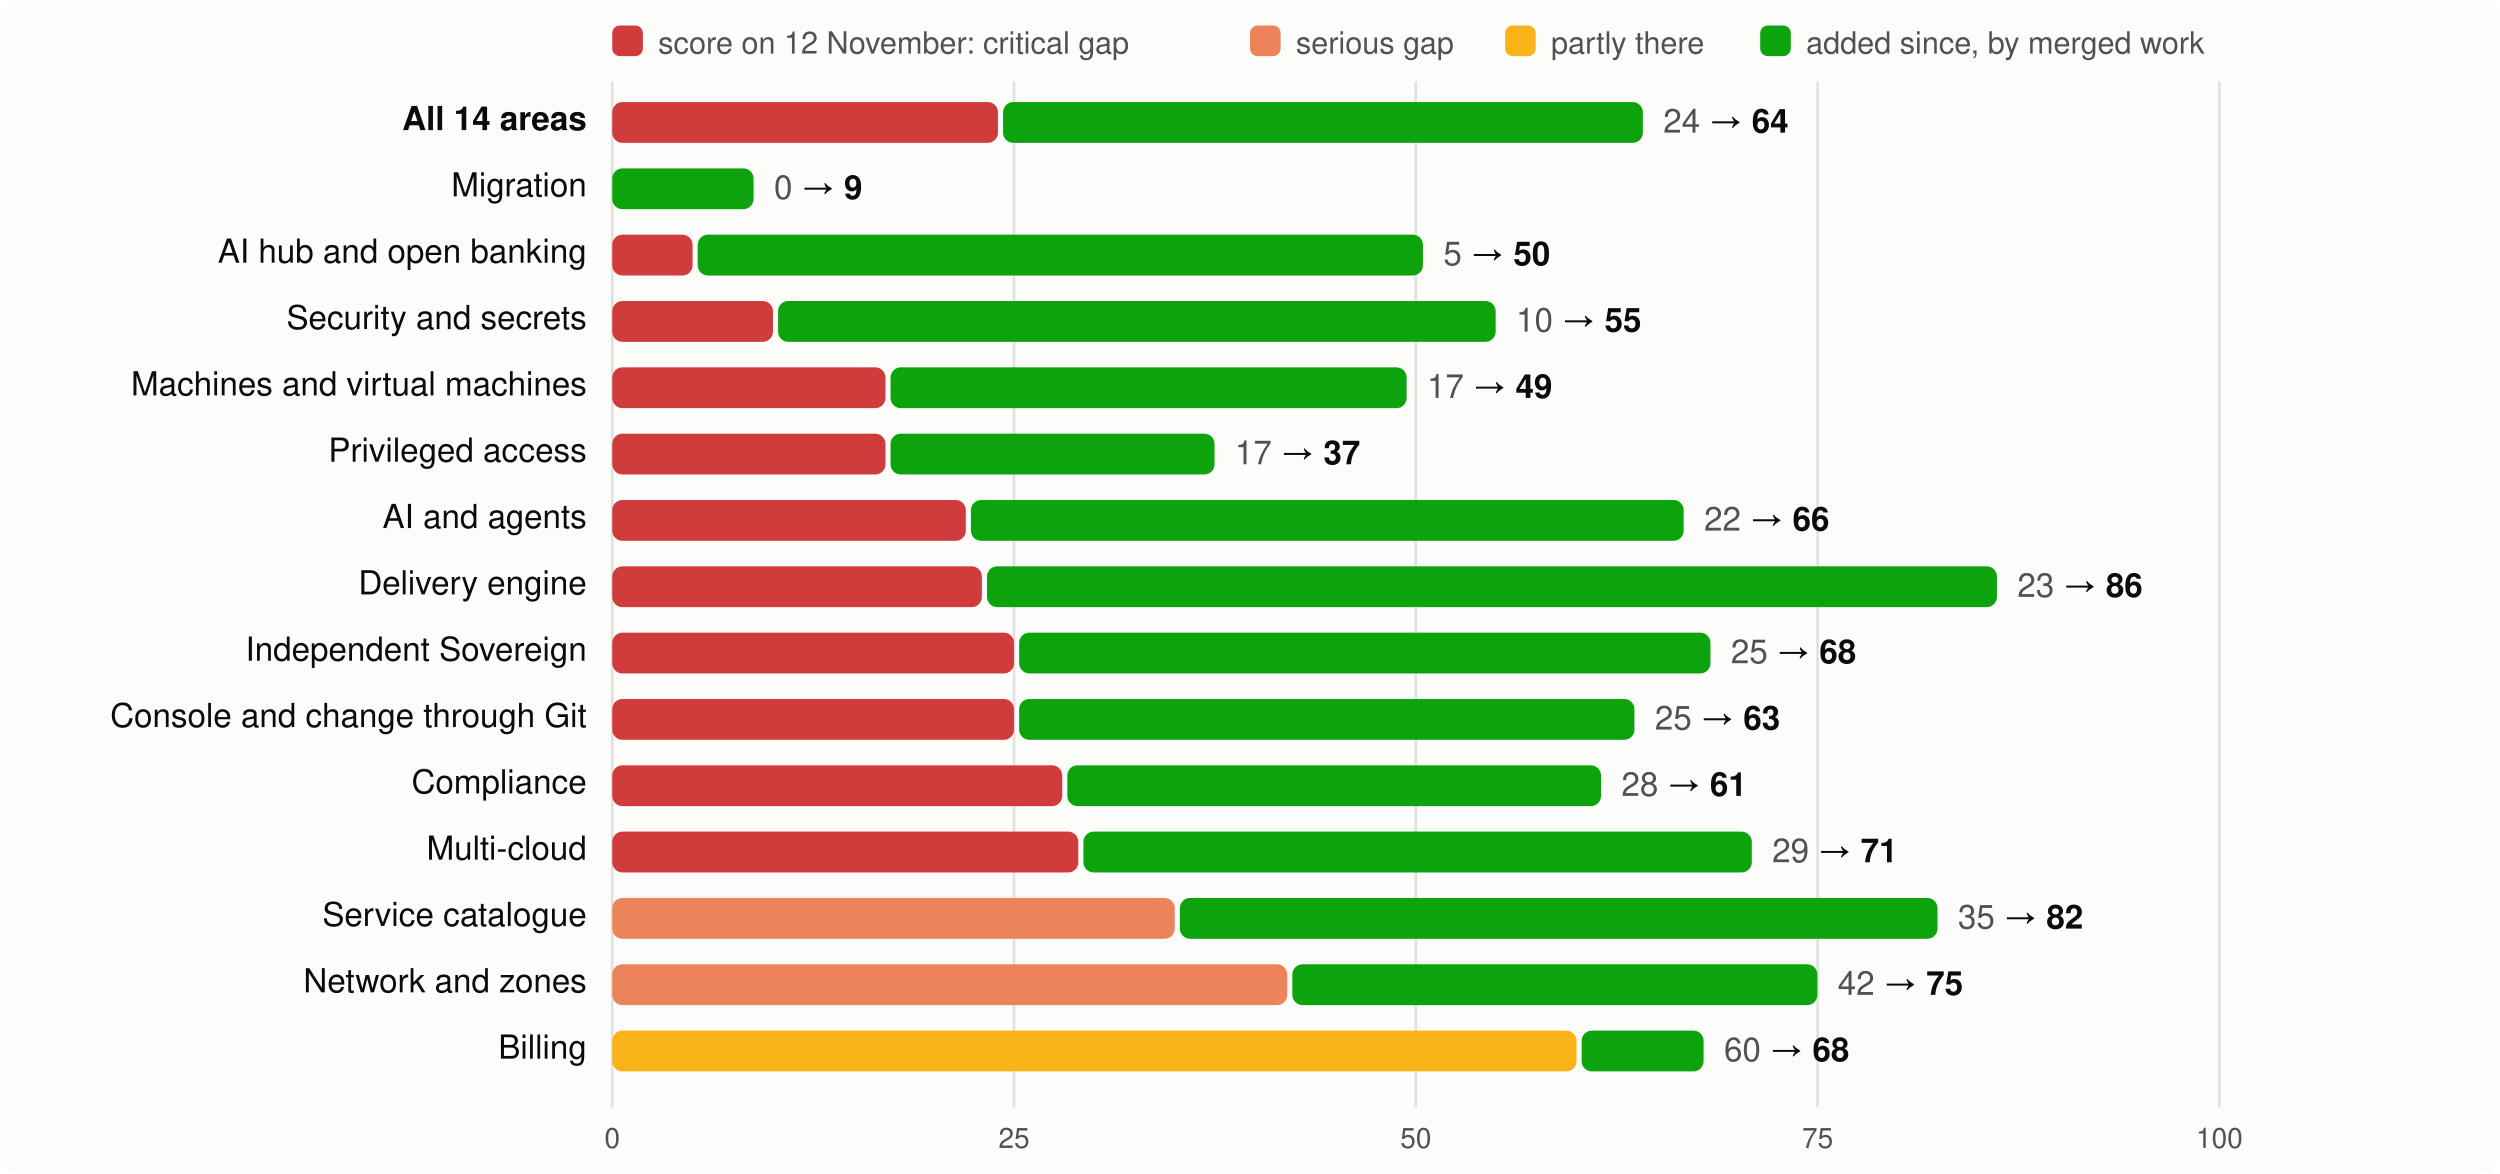
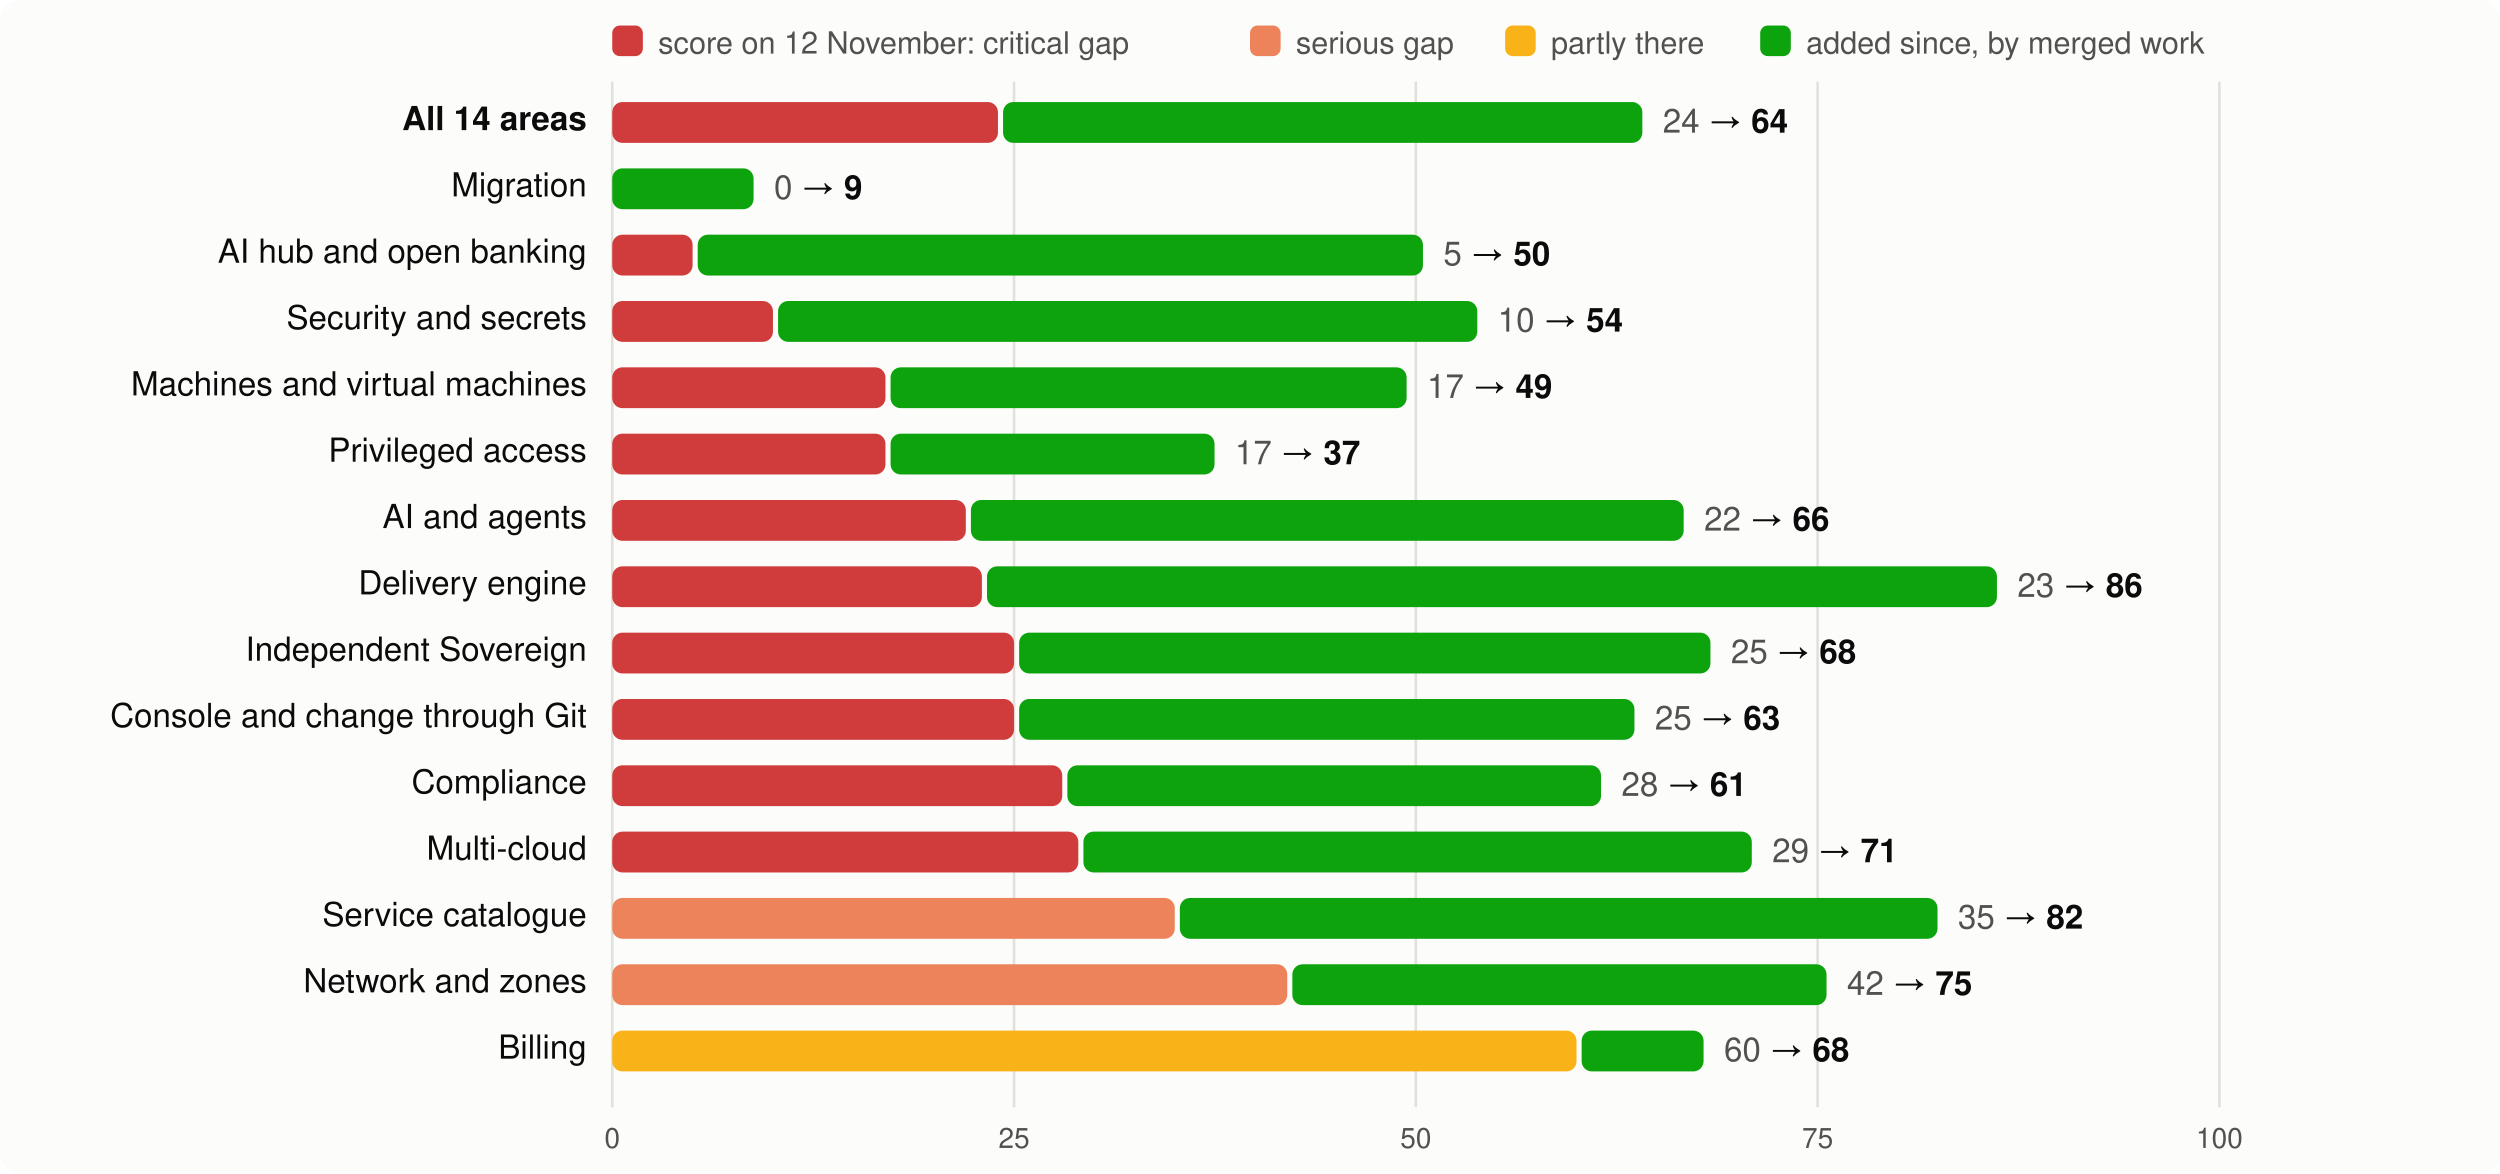
<svg xmlns="http://www.w3.org/2000/svg" viewBox="0 0 980 460" width="980" height="460" font-family="system-ui,-apple-system,Segoe UI,Helvetica,Arial,sans-serif" font-size="13">
  <rect width="980" height="460" rx="8" fill="#fcfcfb" />
  <rect x="240" y="10" width="12" height="12" rx="3" fill="#d03b3b" />
  <text x="258" y="21" fill="#52514e" font-size="12">score on 12 November: critical gap</text>
  <rect x="490" y="10" width="12" height="12" rx="3" fill="#ec835a" />
  <text x="508" y="21" fill="#52514e" font-size="12">serious gap</text>
  <rect x="590" y="10" width="12" height="12" rx="3" fill="#fab219" />
  <text x="608" y="21" fill="#52514e" font-size="12">partly there</text>
  <rect x="690" y="10" width="12" height="12" rx="3" fill="#0ca30c" />
  <text x="708" y="21" fill="#52514e" font-size="12">added since, by merged work</text>
  <line x1="240.0" x2="240.0" y1="32" y2="434" stroke="#e1e0d9" />
  <text x="240.0" y="450" text-anchor="middle" fill="#52514e" font-size="11">0</text>
  <line x1="397.5" x2="397.5" y1="32" y2="434" stroke="#e1e0d9" />
  <text x="397.5" y="450" text-anchor="middle" fill="#52514e" font-size="11">25</text>
  <line x1="555.0" x2="555.0" y1="32" y2="434" stroke="#e1e0d9" />
  <text x="555.0" y="450" text-anchor="middle" fill="#52514e" font-size="11">50</text>
  <line x1="712.5" x2="712.5" y1="32" y2="434" stroke="#e1e0d9" />
  <text x="712.5" y="450" text-anchor="middle" fill="#52514e" font-size="11">75</text>
  <line x1="870.0" x2="870.0" y1="32" y2="434" stroke="#e1e0d9" />
  <text x="870.0" y="450" text-anchor="middle" fill="#52514e" font-size="11">100</text>
  <text x="230" y="51" text-anchor="end" fill="#0b0b0b" font-weight="600">All 14 areas</text>
  <rect x="240" y="40" width="151.2" height="16" rx="4" fill="#d03b3b" />
-   <rect x="393.2" y="40" width="250.8" height="16" rx="4" fill="#0ca30c" />
-   <text x="652.0" y="52" fill="#0b0b0b">
+   <rect x="393.2" y="40" width="250.6" height="16" rx="4" fill="#0ca30c" />
+   <text x="651.8" y="52" fill="#0b0b0b">
    <tspan fill="#52514e">24</tspan> → <tspan font-weight="600">64</tspan>
  </text>
  <text x="230" y="77" text-anchor="end" fill="#0b0b0b" font-weight="400">Migration</text>
  <rect x="240.0" y="66" width="55.4" height="16" rx="4" fill="#0ca30c" />
  <text x="303.4" y="78" fill="#0b0b0b">
    <tspan fill="#52514e">0</tspan> → <tspan font-weight="600">9</tspan>
  </text>
  <text x="230" y="103" text-anchor="end" fill="#0b0b0b" font-weight="400">AI hub and open banking</text>
  <rect x="240" y="92" width="31.5" height="16" rx="4" fill="#d03b3b" />
  <rect x="273.5" y="92" width="284.3" height="16" rx="4" fill="#0ca30c" />
  <text x="565.8" y="104" fill="#0b0b0b">
    <tspan fill="#52514e">5</tspan> → <tspan font-weight="600">50</tspan>
  </text>
  <text x="230" y="129" text-anchor="end" fill="#0b0b0b" font-weight="400">Security and secrets</text>
  <rect x="240" y="118" width="63.0" height="16" rx="4" fill="#d03b3b" />
-   <rect x="305.0" y="118" width="281.3" height="16" rx="4" fill="#0ca30c" />
-   <text x="594.3" y="130" fill="#0b0b0b">
-     <tspan fill="#52514e">10</tspan> → <tspan font-weight="600">55</tspan>
+   <rect x="305.0" y="118" width="274.1" height="16" rx="4" fill="#0ca30c" />
+   <text x="587.1" y="130" fill="#0b0b0b">
+     <tspan fill="#52514e">10</tspan> → <tspan font-weight="600">54</tspan>
  </text>
  <text x="230" y="155" text-anchor="end" fill="#0b0b0b" font-weight="400">Machines and virtual machines</text>
  <rect x="240" y="144" width="107.1" height="16" rx="4" fill="#d03b3b" />
  <rect x="349.1" y="144" width="202.3" height="16" rx="4" fill="#0ca30c" />
  <text x="559.4" y="156" fill="#0b0b0b">
    <tspan fill="#52514e">17</tspan> → <tspan font-weight="600">49</tspan>
  </text>
  <text x="230" y="181" text-anchor="end" fill="#0b0b0b" font-weight="400">Privileged access</text>
  <rect x="240" y="170" width="107.1" height="16" rx="4" fill="#d03b3b" />
  <rect x="349.1" y="170" width="127.0" height="16" rx="4" fill="#0ca30c" />
  <text x="484.1" y="182" fill="#0b0b0b">
    <tspan fill="#52514e">17</tspan> → <tspan font-weight="600">37</tspan>
  </text>
  <text x="230" y="207" text-anchor="end" fill="#0b0b0b" font-weight="400">AI and agents</text>
  <rect x="240" y="196" width="138.6" height="16" rx="4" fill="#d03b3b" />
  <rect x="380.6" y="196" width="279.4" height="16" rx="4" fill="#0ca30c" />
  <text x="668.0" y="208" fill="#0b0b0b">
    <tspan fill="#52514e">22</tspan> → <tspan font-weight="600">66</tspan>
  </text>
  <text x="230" y="233" text-anchor="end" fill="#0b0b0b" font-weight="400">Delivery engine</text>
  <rect x="240" y="222" width="144.9" height="16" rx="4" fill="#d03b3b" />
  <rect x="386.9" y="222" width="395.9" height="16" rx="4" fill="#0ca30c" />
  <text x="790.8" y="234" fill="#0b0b0b">
    <tspan fill="#52514e">23</tspan> → <tspan font-weight="600">86</tspan>
  </text>
  <text x="230" y="259" text-anchor="end" fill="#0b0b0b" font-weight="400">Independent Sovereign</text>
  <rect x="240" y="248" width="157.5" height="16" rx="4" fill="#d03b3b" />
  <rect x="399.5" y="248" width="271.0" height="16" rx="4" fill="#0ca30c" />
  <text x="678.5" y="260" fill="#0b0b0b">
    <tspan fill="#52514e">25</tspan> → <tspan font-weight="600">68</tspan>
  </text>
  <text x="230" y="285" text-anchor="end" fill="#0b0b0b" font-weight="400">Console and change through Git</text>
  <rect x="240" y="274" width="157.5" height="16" rx="4" fill="#d03b3b" />
  <rect x="399.5" y="274" width="241.2" height="16" rx="4" fill="#0ca30c" />
  <text x="648.7" y="286" fill="#0b0b0b">
    <tspan fill="#52514e">25</tspan> → <tspan font-weight="600">63</tspan>
  </text>
  <text x="230" y="311" text-anchor="end" fill="#0b0b0b" font-weight="400">Compliance</text>
  <rect x="240" y="300" width="176.4" height="16" rx="4" fill="#d03b3b" />
  <rect x="418.4" y="300" width="209.2" height="16" rx="4" fill="#0ca30c" />
  <text x="635.6" y="312" fill="#0b0b0b">
    <tspan fill="#52514e">28</tspan> → <tspan font-weight="600">61</tspan>
  </text>
  <text x="230" y="337" text-anchor="end" fill="#0b0b0b" font-weight="400">Multi-cloud</text>
  <rect x="240" y="326" width="182.7" height="16" rx="4" fill="#d03b3b" />
  <rect x="424.7" y="326" width="262.0" height="16" rx="4" fill="#0ca30c" />
  <text x="694.7" y="338" fill="#0b0b0b">
    <tspan fill="#52514e">29</tspan> → <tspan font-weight="600">71</tspan>
  </text>
  <text x="230" y="363" text-anchor="end" fill="#0b0b0b" font-weight="400">Service catalogue</text>
  <rect x="240" y="352" width="220.5" height="16" rx="4" fill="#ec835a" />
  <rect x="462.5" y="352" width="297.0" height="16" rx="4" fill="#0ca30c" />
  <text x="767.5" y="364" fill="#0b0b0b">
    <tspan fill="#52514e">35</tspan> → <tspan font-weight="600">82</tspan>
  </text>
  <text x="230" y="389" text-anchor="end" fill="#0b0b0b" font-weight="400">Network and zones</text>
  <rect x="240" y="378" width="264.6" height="16" rx="4" fill="#ec835a" />
-   <rect x="506.6" y="378" width="205.8" height="16" rx="4" fill="#0ca30c" />
-   <text x="720.4" y="390" fill="#0b0b0b">
+   <rect x="506.6" y="378" width="209.4" height="16" rx="4" fill="#0ca30c" />
+   <text x="724.0" y="390" fill="#0b0b0b">
    <tspan fill="#52514e">42</tspan> → <tspan font-weight="600">75</tspan>
  </text>
  <text x="230" y="415" text-anchor="end" fill="#0b0b0b" font-weight="400">Billing</text>
  <rect x="240" y="404" width="378.0" height="16" rx="4" fill="#fab219" />
  <rect x="620.0" y="404" width="47.8" height="16" rx="4" fill="#0ca30c" />
  <text x="675.8" y="416" fill="#0b0b0b">
    <tspan fill="#52514e">60</tspan> → <tspan font-weight="600">68</tspan>
  </text>
</svg>
